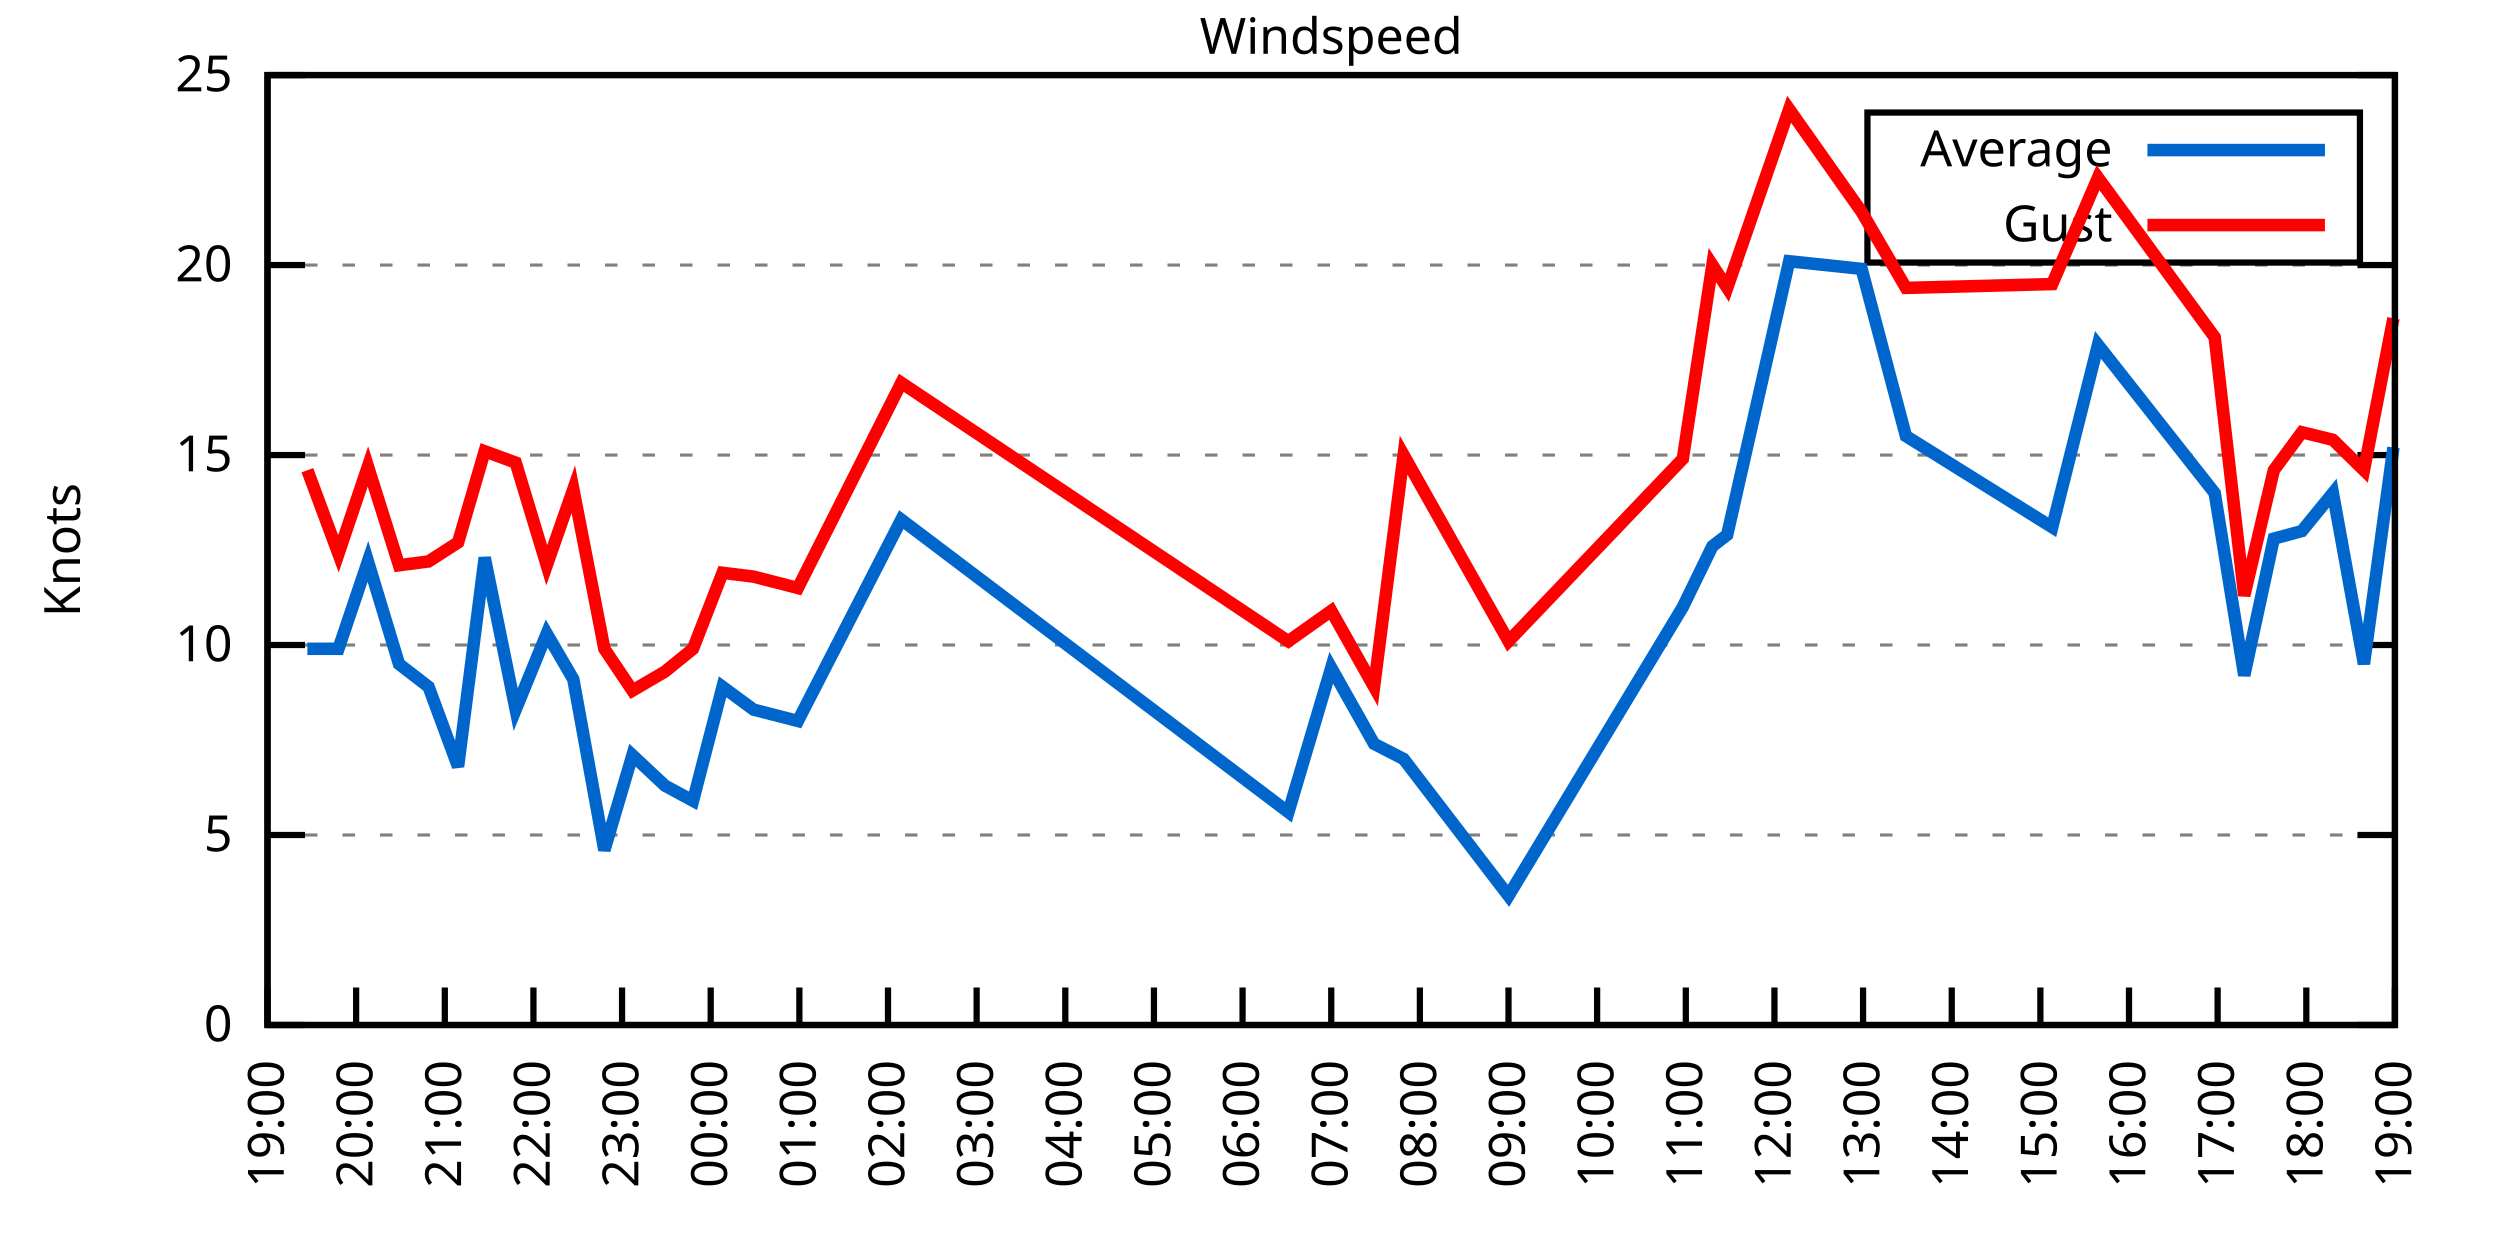
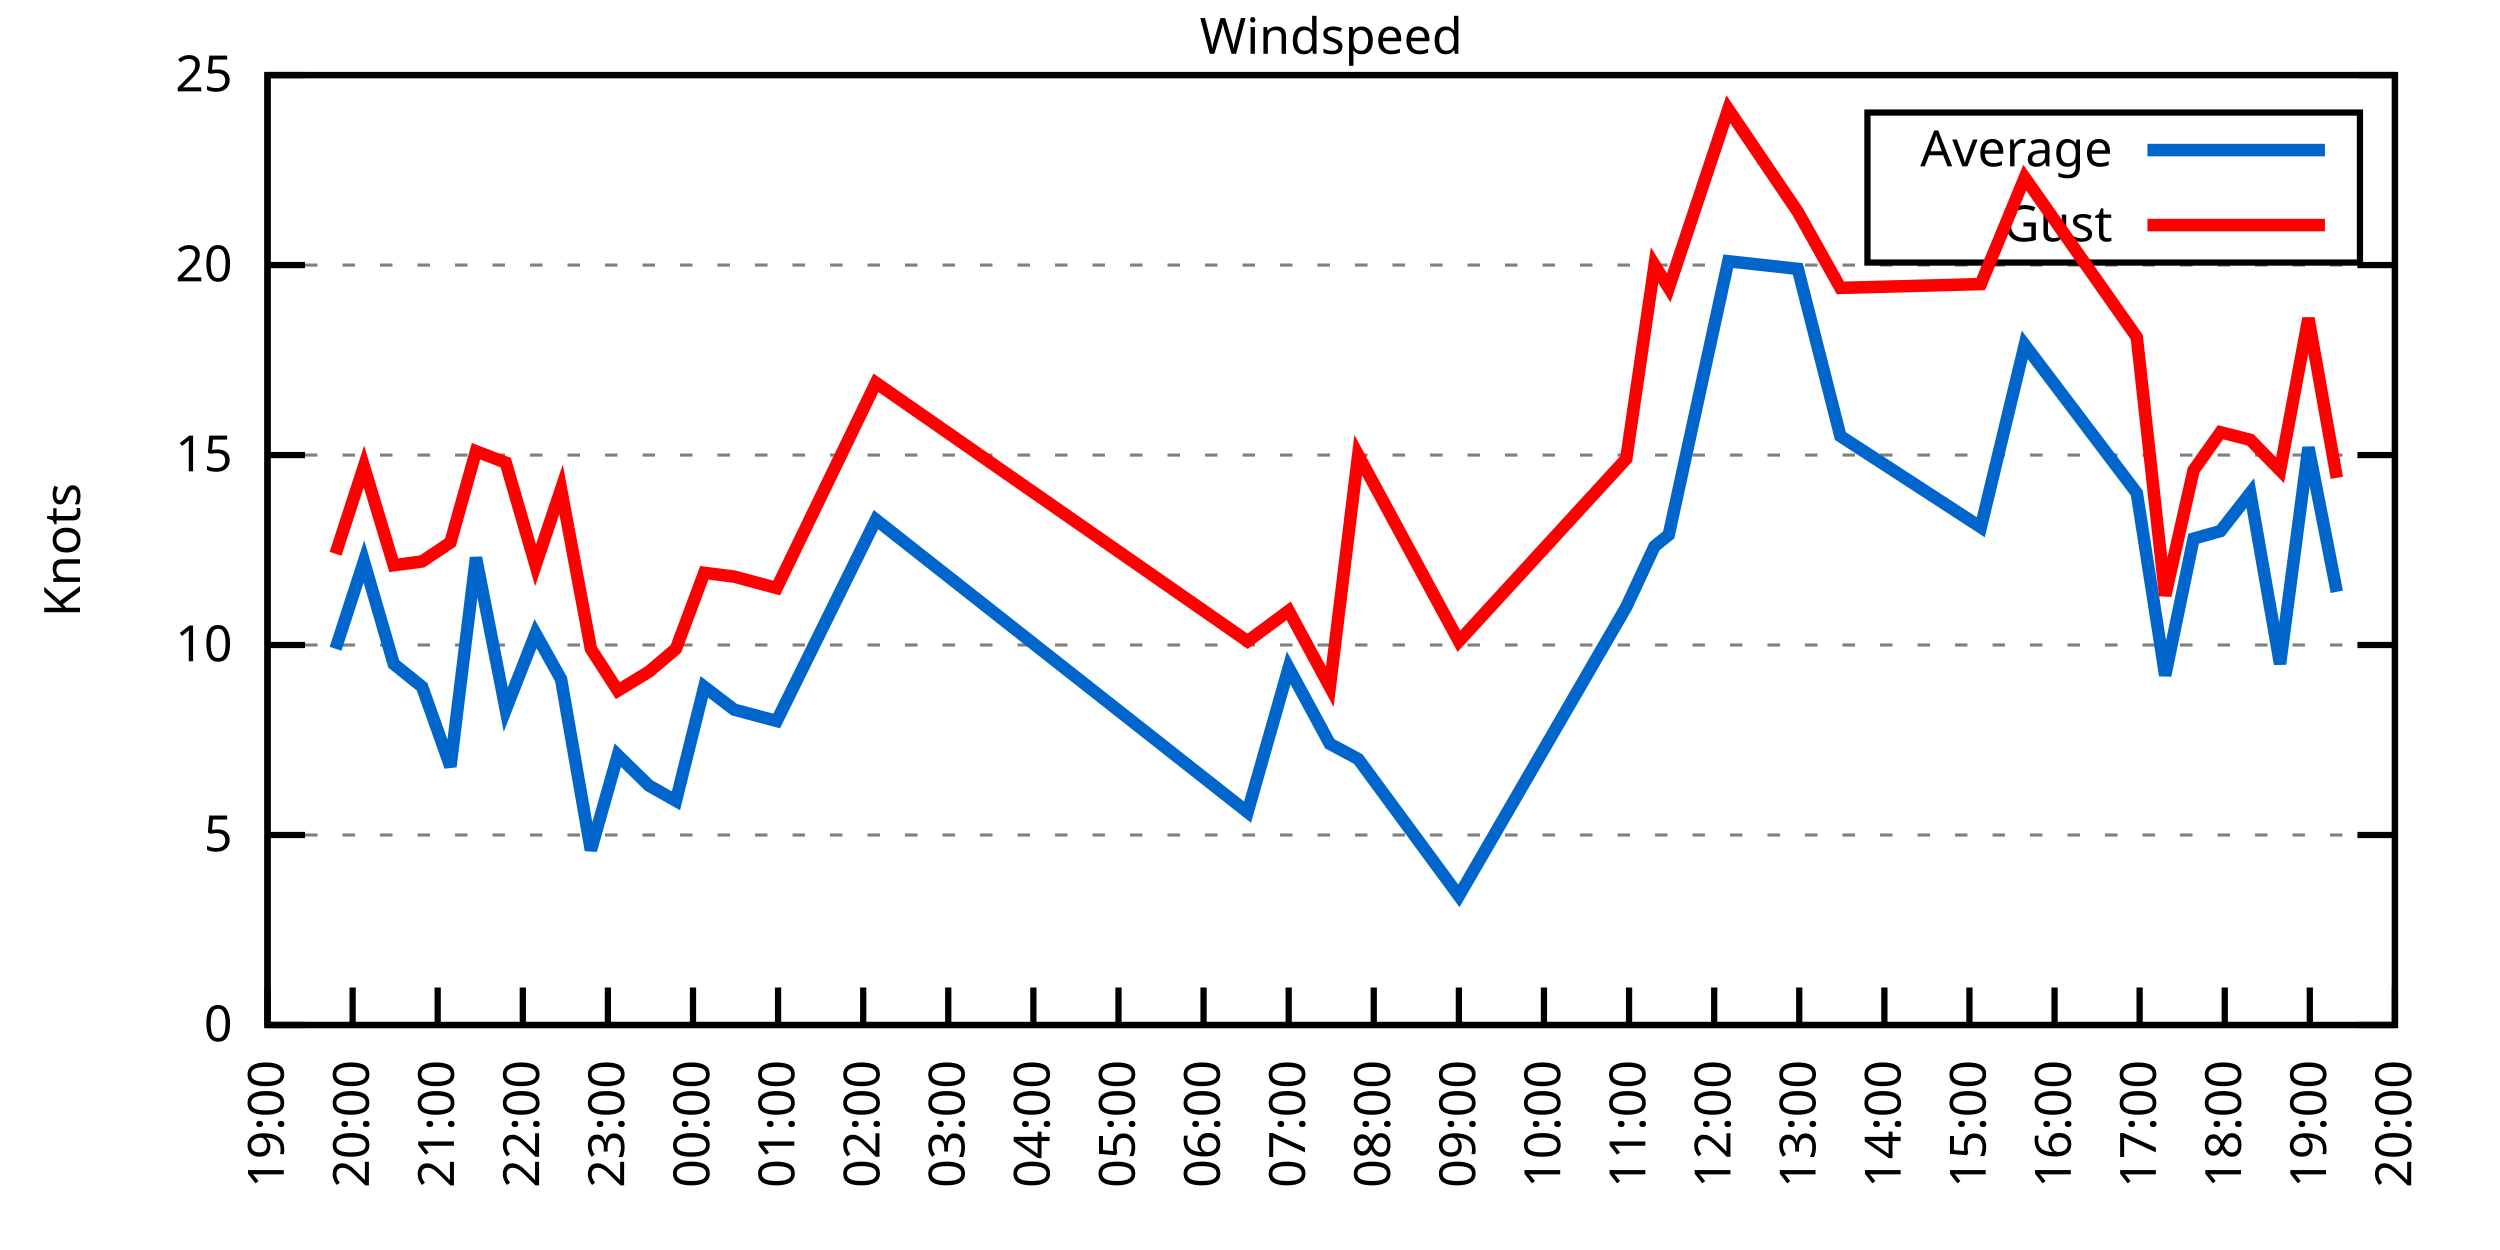
<svg xmlns="http://www.w3.org/2000/svg" xmlns:xlink="http://www.w3.org/1999/xlink" width="400" height="200" viewBox="0 0 400 200">
  <g id="gnuplot_canvas">
    <rect x="0" y="0" width="400" height="200" fill="none" />
    <defs>
      <circle id="gpDot" r="0.5" stroke-width="0.5" stroke="currentColor" />
      <path id="gpPt0" stroke-width="0.333" stroke="currentColor" d="M-1,0 h2 M0,-1 v2" />
      <path id="gpPt1" stroke-width="0.333" stroke="currentColor" d="M-1,-1 L1,1 M1,-1 L-1,1" />
      <path id="gpPt2" stroke-width="0.333" stroke="currentColor" d="M-1,0 L1,0 M0,-1 L0,1 M-1,-1 L1,1 M-1,1 L1,-1" />
      <rect id="gpPt3" stroke-width="0.333" stroke="currentColor" x="-1" y="-1" width="2" height="2" />
      <rect id="gpPt4" stroke-width="0.333" stroke="currentColor" fill="currentColor" x="-1" y="-1" width="2" height="2" />
      <circle id="gpPt5" stroke-width="0.333" stroke="currentColor" cx="0" cy="0" r="1" />
      <use xlink:href="#gpPt5" id="gpPt6" fill="currentColor" stroke="none" />
      <path id="gpPt7" stroke-width="0.333" stroke="currentColor" d="M0,-1.33 L-1.33,0.67 L1.33,0.67 z" />
      <use xlink:href="#gpPt7" id="gpPt8" fill="currentColor" stroke="none" />
      <use xlink:href="#gpPt7" id="gpPt9" stroke="currentColor" transform="rotate(180)" />
      <use xlink:href="#gpPt9" id="gpPt10" fill="currentColor" stroke="none" />
      <use xlink:href="#gpPt3" id="gpPt11" stroke="currentColor" transform="rotate(45)" />
      <use xlink:href="#gpPt11" id="gpPt12" fill="currentColor" stroke="none" />
      <path id="gpPt13" stroke-width="0.333" stroke="currentColor" d="M0,1.330 L1.265,0.411 L0.782,-1.067 L-0.782,-1.076 L-1.265,0.411 z" />
      <use xlink:href="#gpPt13" id="gpPt14" fill="currentColor" stroke="none" />
      <filter id="textbox" filterUnits="objectBoundingBox" x="0" y="0" height="1" width="1">
        <feFlood flood-color="white" flood-opacity="1" result="bgnd" />
        <feComposite in="SourceGraphic" in2="bgnd" operator="atop" />
      </filter>
      <filter id="greybox" filterUnits="objectBoundingBox" x="0" y="0" height="1" width="1">
        <feFlood flood-color="lightgrey" flood-opacity="1" result="grey" />
        <feComposite in="SourceGraphic" in2="grey" operator="atop" />
      </filter>
    </defs>
    <g fill="none" color="white" stroke="currentColor" stroke-width="1.00" stroke-linecap="butt" stroke-linejoin="miter">
</g>
    <g fill="none" color="black" stroke="currentColor" stroke-width="1.00" stroke-linecap="butt" stroke-linejoin="miter">
      <g stroke="none" shape-rendering="crispEdges">
        <polygon fill="rgb(255, 255, 255)" points="42.80,164.00 383.18,164.00 383.18,12.02 42.80,12.02 " />
      </g>
    </g>
    <g fill="none" color="black" stroke="currentColor" stroke-width="1.00" stroke-linecap="butt" stroke-linejoin="miter">
</g>
    <g fill="none" color="black" stroke="black" stroke-width="0.50" stroke-linecap="butt" stroke-linejoin="miter">
</g>
    <g fill="none" color="gray" stroke="currentColor" stroke-width="0.50" stroke-linecap="butt" stroke-linejoin="miter">
      <path stroke="gray" stroke-dasharray="2,4" class="gridline" d="M42.80,164.00 L383.19,164.00  " />
    </g>
    <g fill="none" color="gray" stroke="gray" stroke-width="1.00" stroke-linecap="butt" stroke-linejoin="miter">
</g>
    <g fill="none" color="black" stroke="currentColor" stroke-width="1.00" stroke-linecap="butt" stroke-linejoin="miter">
      <path stroke="black" d="M42.80,164.00 L48.80,164.00 M383.19,164.00 L377.19,164.00  " />
      <g transform="translate(37.20,166.60)" stroke="none" fill="black" font-family="Sans" font-size="8.00" text-anchor="end">
        <text>
          <tspan font-family="Sans"> 0</tspan>
        </text>
      </g>
    </g>
    <g fill="none" color="black" stroke="currentColor" stroke-width="1.00" stroke-linecap="butt" stroke-linejoin="miter">
</g>
    <g fill="none" color="black" stroke="black" stroke-width="0.50" stroke-linecap="butt" stroke-linejoin="miter">
</g>
    <g fill="none" color="gray" stroke="currentColor" stroke-width="0.50" stroke-linecap="butt" stroke-linejoin="miter">
      <path stroke="gray" stroke-dasharray="2,4" class="gridline" d="M42.80,133.60 L383.19,133.60  " />
    </g>
    <g fill="none" color="gray" stroke="gray" stroke-width="1.00" stroke-linecap="butt" stroke-linejoin="miter">
</g>
    <g fill="none" color="black" stroke="currentColor" stroke-width="1.00" stroke-linecap="butt" stroke-linejoin="miter">
      <path stroke="black" d="M42.80,133.60 L48.80,133.60 M383.19,133.60 L377.19,133.60  " />
      <g transform="translate(37.20,136.20)" stroke="none" fill="black" font-family="Sans" font-size="8.00" text-anchor="end">
        <text>
          <tspan font-family="Sans"> 5</tspan>
        </text>
      </g>
    </g>
    <g fill="none" color="black" stroke="currentColor" stroke-width="1.00" stroke-linecap="butt" stroke-linejoin="miter">
</g>
    <g fill="none" color="black" stroke="black" stroke-width="0.50" stroke-linecap="butt" stroke-linejoin="miter">
</g>
    <g fill="none" color="gray" stroke="currentColor" stroke-width="0.50" stroke-linecap="butt" stroke-linejoin="miter">
      <path stroke="gray" stroke-dasharray="2,4" class="gridline" d="M42.80,103.20 L383.19,103.20  " />
    </g>
    <g fill="none" color="gray" stroke="gray" stroke-width="1.00" stroke-linecap="butt" stroke-linejoin="miter">
</g>
    <g fill="none" color="black" stroke="currentColor" stroke-width="1.00" stroke-linecap="butt" stroke-linejoin="miter">
      <path stroke="black" d="M42.80,103.20 L48.80,103.20 M383.19,103.20 L377.19,103.20  " />
      <g transform="translate(37.20,105.80)" stroke="none" fill="black" font-family="Sans" font-size="8.00" text-anchor="end">
        <text>
          <tspan font-family="Sans"> 10</tspan>
        </text>
      </g>
    </g>
    <g fill="none" color="black" stroke="currentColor" stroke-width="1.00" stroke-linecap="butt" stroke-linejoin="miter">
</g>
    <g fill="none" color="black" stroke="black" stroke-width="0.50" stroke-linecap="butt" stroke-linejoin="miter">
</g>
    <g fill="none" color="gray" stroke="currentColor" stroke-width="0.50" stroke-linecap="butt" stroke-linejoin="miter">
      <path stroke="gray" stroke-dasharray="2,4" class="gridline" d="M42.80,72.81 L383.19,72.81  " />
    </g>
    <g fill="none" color="gray" stroke="gray" stroke-width="1.00" stroke-linecap="butt" stroke-linejoin="miter">
</g>
    <g fill="none" color="black" stroke="currentColor" stroke-width="1.00" stroke-linecap="butt" stroke-linejoin="miter">
      <path stroke="black" d="M42.80,72.81 L48.80,72.81 M383.19,72.81 L377.19,72.81  " />
      <g transform="translate(37.20,75.41)" stroke="none" fill="black" font-family="Sans" font-size="8.00" text-anchor="end">
        <text>
          <tspan font-family="Sans"> 15</tspan>
        </text>
      </g>
    </g>
    <g fill="none" color="black" stroke="currentColor" stroke-width="1.00" stroke-linecap="butt" stroke-linejoin="miter">
</g>
    <g fill="none" color="black" stroke="black" stroke-width="0.50" stroke-linecap="butt" stroke-linejoin="miter">
</g>
    <g fill="none" color="gray" stroke="currentColor" stroke-width="0.50" stroke-linecap="butt" stroke-linejoin="miter">
      <path stroke="gray" stroke-dasharray="2,4" class="gridline" d="M42.80,42.41 L383.19,42.41  " />
    </g>
    <g fill="none" color="gray" stroke="gray" stroke-width="1.00" stroke-linecap="butt" stroke-linejoin="miter">
</g>
    <g fill="none" color="black" stroke="currentColor" stroke-width="1.00" stroke-linecap="butt" stroke-linejoin="miter">
      <path stroke="black" d="M42.80,42.41 L48.80,42.41 M383.19,42.41 L377.19,42.41  " />
      <g transform="translate(37.20,45.01)" stroke="none" fill="black" font-family="Sans" font-size="8.00" text-anchor="end">
        <text>
          <tspan font-family="Sans"> 20</tspan>
        </text>
      </g>
    </g>
    <g fill="none" color="black" stroke="currentColor" stroke-width="1.00" stroke-linecap="butt" stroke-linejoin="miter">
</g>
    <g fill="none" color="black" stroke="black" stroke-width="0.50" stroke-linecap="butt" stroke-linejoin="miter">
</g>
    <g fill="none" color="gray" stroke="currentColor" stroke-width="0.50" stroke-linecap="butt" stroke-linejoin="miter">
      <path stroke="gray" stroke-dasharray="2,4" class="gridline" d="M42.80,12.01 L383.19,12.01  " />
    </g>
    <g fill="none" color="gray" stroke="gray" stroke-width="1.00" stroke-linecap="butt" stroke-linejoin="miter">
</g>
    <g fill="none" color="black" stroke="currentColor" stroke-width="1.00" stroke-linecap="butt" stroke-linejoin="miter">
      <path stroke="black" d="M42.80,12.01 L48.80,12.01 M383.19,12.01 L377.19,12.01  " />
      <g transform="translate(37.20,14.61)" stroke="none" fill="black" font-family="Sans" font-size="8.00" text-anchor="end">
        <text>
          <tspan font-family="Sans"> 25</tspan>
        </text>
      </g>
    </g>
    <g fill="none" color="black" stroke="currentColor" stroke-width="1.00" stroke-linecap="butt" stroke-linejoin="miter">
      <path stroke="black" d="M42.80,164.00 L42.80,158.00  " />
      <g transform="translate(45.40,169.60) rotate(270.00)" stroke="none" fill="black" font-family="Sans" font-size="8.00" text-anchor="end">
        <text>
          <tspan font-family="Sans">19:00</tspan>
        </text>
      </g>
    </g>
    <g fill="none" color="black" stroke="currentColor" stroke-width="1.00" stroke-linecap="butt" stroke-linejoin="miter">
-       <path stroke="black" d="M56.98,164.00 L56.98,158.00  " />
-       <g transform="translate(59.58,169.60) rotate(270.00)" stroke="none" fill="black" font-family="Sans" font-size="8.00" text-anchor="end">
+       <path stroke="black" d="M56.42,164.00 L56.42,158.00  " />
+       <g transform="translate(59.02,169.60) rotate(270.00)" stroke="none" fill="black" font-family="Sans" font-size="8.00" text-anchor="end">
        <text>
          <tspan font-family="Sans">20:00</tspan>
        </text>
      </g>
    </g>
    <g fill="none" color="black" stroke="currentColor" stroke-width="1.00" stroke-linecap="butt" stroke-linejoin="miter">
-       <path stroke="black" d="M71.17,164.00 L71.17,158.00  " />
-       <g transform="translate(73.77,169.60) rotate(270.00)" stroke="none" fill="black" font-family="Sans" font-size="8.00" text-anchor="end">
+       <path stroke="black" d="M70.03,164.00 L70.03,158.00  " />
+       <g transform="translate(72.63,169.60) rotate(270.00)" stroke="none" fill="black" font-family="Sans" font-size="8.00" text-anchor="end">
        <text>
          <tspan font-family="Sans">21:00</tspan>
        </text>
      </g>
    </g>
    <g fill="none" color="black" stroke="currentColor" stroke-width="1.00" stroke-linecap="butt" stroke-linejoin="miter">
-       <path stroke="black" d="M85.35,164.00 L85.35,158.00  " />
-       <g transform="translate(87.95,169.60) rotate(270.00)" stroke="none" fill="black" font-family="Sans" font-size="8.00" text-anchor="end">
+       <path stroke="black" d="M83.65,164.00 L83.65,158.00  " />
+       <g transform="translate(86.25,169.60) rotate(270.00)" stroke="none" fill="black" font-family="Sans" font-size="8.00" text-anchor="end">
        <text>
          <tspan font-family="Sans">22:00</tspan>
        </text>
      </g>
    </g>
    <g fill="none" color="black" stroke="currentColor" stroke-width="1.00" stroke-linecap="butt" stroke-linejoin="miter">
-       <path stroke="black" d="M99.53,164.00 L99.53,158.00  " />
-       <g transform="translate(102.13,169.60) rotate(270.00)" stroke="none" fill="black" font-family="Sans" font-size="8.00" text-anchor="end">
+       <path stroke="black" d="M97.26,164.00 L97.26,158.00  " />
+       <g transform="translate(99.86,169.60) rotate(270.00)" stroke="none" fill="black" font-family="Sans" font-size="8.00" text-anchor="end">
        <text>
          <tspan font-family="Sans">23:00</tspan>
        </text>
      </g>
    </g>
    <g fill="none" color="black" stroke="currentColor" stroke-width="1.00" stroke-linecap="butt" stroke-linejoin="miter">
-       <path stroke="black" d="M113.71,164.00 L113.71,158.00  " />
-       <g transform="translate(116.31,169.60) rotate(270.00)" stroke="none" fill="black" font-family="Sans" font-size="8.00" text-anchor="end">
+       <path stroke="black" d="M110.88,164.00 L110.88,158.00  " />
+       <g transform="translate(113.48,169.60) rotate(270.00)" stroke="none" fill="black" font-family="Sans" font-size="8.00" text-anchor="end">
        <text>
          <tspan font-family="Sans">00:00</tspan>
        </text>
      </g>
    </g>
    <g fill="none" color="black" stroke="currentColor" stroke-width="1.00" stroke-linecap="butt" stroke-linejoin="miter">
-       <path stroke="black" d="M127.90,164.00 L127.90,158.00  " />
-       <g transform="translate(130.50,169.60) rotate(270.00)" stroke="none" fill="black" font-family="Sans" font-size="8.00" text-anchor="end">
+       <path stroke="black" d="M124.49,164.00 L124.49,158.00  " />
+       <g transform="translate(127.09,169.60) rotate(270.00)" stroke="none" fill="black" font-family="Sans" font-size="8.00" text-anchor="end">
        <text>
          <tspan font-family="Sans">01:00</tspan>
        </text>
      </g>
    </g>
    <g fill="none" color="black" stroke="currentColor" stroke-width="1.00" stroke-linecap="butt" stroke-linejoin="miter">
-       <path stroke="black" d="M142.08,164.00 L142.08,158.00  " />
-       <g transform="translate(144.68,169.60) rotate(270.00)" stroke="none" fill="black" font-family="Sans" font-size="8.00" text-anchor="end">
+       <path stroke="black" d="M138.11,164.00 L138.11,158.00  " />
+       <g transform="translate(140.71,169.60) rotate(270.00)" stroke="none" fill="black" font-family="Sans" font-size="8.00" text-anchor="end">
        <text>
          <tspan font-family="Sans">02:00</tspan>
        </text>
      </g>
    </g>
    <g fill="none" color="black" stroke="currentColor" stroke-width="1.00" stroke-linecap="butt" stroke-linejoin="miter">
-       <path stroke="black" d="M156.26,164.00 L156.26,158.00  " />
-       <g transform="translate(158.86,169.60) rotate(270.00)" stroke="none" fill="black" font-family="Sans" font-size="8.00" text-anchor="end">
+       <path stroke="black" d="M151.72,164.00 L151.72,158.00  " />
+       <g transform="translate(154.32,169.60) rotate(270.00)" stroke="none" fill="black" font-family="Sans" font-size="8.00" text-anchor="end">
        <text>
          <tspan font-family="Sans">03:00</tspan>
        </text>
      </g>
    </g>
    <g fill="none" color="black" stroke="currentColor" stroke-width="1.00" stroke-linecap="butt" stroke-linejoin="miter">
-       <path stroke="black" d="M170.45,164.00 L170.45,158.00  " />
-       <g transform="translate(173.05,169.60) rotate(270.00)" stroke="none" fill="black" font-family="Sans" font-size="8.00" text-anchor="end">
+       <path stroke="black" d="M165.34,164.00 L165.34,158.00  " />
+       <g transform="translate(167.94,169.60) rotate(270.00)" stroke="none" fill="black" font-family="Sans" font-size="8.00" text-anchor="end">
        <text>
          <tspan font-family="Sans">04:00</tspan>
        </text>
      </g>
    </g>
    <g fill="none" color="black" stroke="currentColor" stroke-width="1.00" stroke-linecap="butt" stroke-linejoin="miter">
-       <path stroke="black" d="M184.63,164.00 L184.63,158.00  " />
-       <g transform="translate(187.23,169.60) rotate(270.00)" stroke="none" fill="black" font-family="Sans" font-size="8.00" text-anchor="end">
+       <path stroke="black" d="M178.96,164.00 L178.96,158.00  " />
+       <g transform="translate(181.56,169.60) rotate(270.00)" stroke="none" fill="black" font-family="Sans" font-size="8.00" text-anchor="end">
        <text>
          <tspan font-family="Sans">05:00</tspan>
        </text>
      </g>
    </g>
    <g fill="none" color="black" stroke="currentColor" stroke-width="1.00" stroke-linecap="butt" stroke-linejoin="miter">
-       <path stroke="black" d="M198.81,164.00 L198.81,158.00  " />
-       <g transform="translate(201.41,169.60) rotate(270.00)" stroke="none" fill="black" font-family="Sans" font-size="8.00" text-anchor="end">
+       <path stroke="black" d="M192.57,164.00 L192.57,158.00  " />
+       <g transform="translate(195.17,169.60) rotate(270.00)" stroke="none" fill="black" font-family="Sans" font-size="8.00" text-anchor="end">
        <text>
          <tspan font-family="Sans">06:00</tspan>
        </text>
      </g>
    </g>
    <g fill="none" color="black" stroke="currentColor" stroke-width="1.00" stroke-linecap="butt" stroke-linejoin="miter">
-       <path stroke="black" d="M213.00,164.00 L213.00,158.00  " />
-       <g transform="translate(215.60,169.60) rotate(270.00)" stroke="none" fill="black" font-family="Sans" font-size="8.00" text-anchor="end">
+       <path stroke="black" d="M206.19,164.00 L206.19,158.00  " />
+       <g transform="translate(208.79,169.60) rotate(270.00)" stroke="none" fill="black" font-family="Sans" font-size="8.00" text-anchor="end">
        <text>
          <tspan font-family="Sans">07:00</tspan>
        </text>
      </g>
    </g>
    <g fill="none" color="black" stroke="currentColor" stroke-width="1.00" stroke-linecap="butt" stroke-linejoin="miter">
-       <path stroke="black" d="M227.18,164.00 L227.18,158.00  " />
-       <g transform="translate(229.78,169.60) rotate(270.00)" stroke="none" fill="black" font-family="Sans" font-size="8.00" text-anchor="end">
+       <path stroke="black" d="M219.80,164.00 L219.80,158.00  " />
+       <g transform="translate(222.40,169.60) rotate(270.00)" stroke="none" fill="black" font-family="Sans" font-size="8.00" text-anchor="end">
        <text>
          <tspan font-family="Sans">08:00</tspan>
        </text>
      </g>
    </g>
    <g fill="none" color="black" stroke="currentColor" stroke-width="1.00" stroke-linecap="butt" stroke-linejoin="miter">
-       <path stroke="black" d="M241.36,164.00 L241.36,158.00  " />
-       <g transform="translate(243.96,169.60) rotate(270.00)" stroke="none" fill="black" font-family="Sans" font-size="8.00" text-anchor="end">
+       <path stroke="black" d="M233.42,164.00 L233.42,158.00  " />
+       <g transform="translate(236.02,169.60) rotate(270.00)" stroke="none" fill="black" font-family="Sans" font-size="8.00" text-anchor="end">
        <text>
          <tspan font-family="Sans">09:00</tspan>
        </text>
      </g>
    </g>
    <g fill="none" color="black" stroke="currentColor" stroke-width="1.00" stroke-linecap="butt" stroke-linejoin="miter">
-       <path stroke="black" d="M255.54,164.00 L255.54,158.00  " />
-       <g transform="translate(258.14,169.60) rotate(270.00)" stroke="none" fill="black" font-family="Sans" font-size="8.00" text-anchor="end">
+       <path stroke="black" d="M247.03,164.00 L247.03,158.00  " />
+       <g transform="translate(249.63,169.60) rotate(270.00)" stroke="none" fill="black" font-family="Sans" font-size="8.00" text-anchor="end">
        <text>
          <tspan font-family="Sans">10:00</tspan>
        </text>
      </g>
    </g>
    <g fill="none" color="black" stroke="currentColor" stroke-width="1.00" stroke-linecap="butt" stroke-linejoin="miter">
-       <path stroke="black" d="M269.73,164.00 L269.73,158.00  " />
-       <g transform="translate(272.33,169.60) rotate(270.00)" stroke="none" fill="black" font-family="Sans" font-size="8.00" text-anchor="end">
+       <path stroke="black" d="M260.65,164.00 L260.65,158.00  " />
+       <g transform="translate(263.25,169.60) rotate(270.00)" stroke="none" fill="black" font-family="Sans" font-size="8.00" text-anchor="end">
        <text>
          <tspan font-family="Sans">11:00</tspan>
        </text>
      </g>
    </g>
    <g fill="none" color="black" stroke="currentColor" stroke-width="1.00" stroke-linecap="butt" stroke-linejoin="miter">
-       <path stroke="black" d="M283.91,164.00 L283.91,158.00  " />
-       <g transform="translate(286.51,169.60) rotate(270.00)" stroke="none" fill="black" font-family="Sans" font-size="8.00" text-anchor="end">
+       <path stroke="black" d="M274.27,164.00 L274.27,158.00  " />
+       <g transform="translate(276.87,169.60) rotate(270.00)" stroke="none" fill="black" font-family="Sans" font-size="8.00" text-anchor="end">
        <text>
          <tspan font-family="Sans">12:00</tspan>
        </text>
      </g>
    </g>
    <g fill="none" color="black" stroke="currentColor" stroke-width="1.00" stroke-linecap="butt" stroke-linejoin="miter">
-       <path stroke="black" d="M298.09,164.00 L298.09,158.00  " />
-       <g transform="translate(300.69,169.60) rotate(270.00)" stroke="none" fill="black" font-family="Sans" font-size="8.00" text-anchor="end">
+       <path stroke="black" d="M287.88,164.00 L287.88,158.00  " />
+       <g transform="translate(290.48,169.60) rotate(270.00)" stroke="none" fill="black" font-family="Sans" font-size="8.00" text-anchor="end">
        <text>
          <tspan font-family="Sans">13:00</tspan>
        </text>
      </g>
    </g>
    <g fill="none" color="black" stroke="currentColor" stroke-width="1.00" stroke-linecap="butt" stroke-linejoin="miter">
-       <path stroke="black" d="M312.28,164.00 L312.28,158.00  " />
-       <g transform="translate(314.88,169.60) rotate(270.00)" stroke="none" fill="black" font-family="Sans" font-size="8.00" text-anchor="end">
+       <path stroke="black" d="M301.50,164.00 L301.50,158.00  " />
+       <g transform="translate(304.10,169.60) rotate(270.00)" stroke="none" fill="black" font-family="Sans" font-size="8.00" text-anchor="end">
        <text>
          <tspan font-family="Sans">14:00</tspan>
        </text>
      </g>
    </g>
    <g fill="none" color="black" stroke="currentColor" stroke-width="1.00" stroke-linecap="butt" stroke-linejoin="miter">
-       <path stroke="black" d="M326.46,164.00 L326.46,158.00  " />
-       <g transform="translate(329.06,169.60) rotate(270.00)" stroke="none" fill="black" font-family="Sans" font-size="8.00" text-anchor="end">
+       <path stroke="black" d="M315.11,164.00 L315.11,158.00  " />
+       <g transform="translate(317.71,169.60) rotate(270.00)" stroke="none" fill="black" font-family="Sans" font-size="8.00" text-anchor="end">
        <text>
          <tspan font-family="Sans">15:00</tspan>
        </text>
      </g>
    </g>
    <g fill="none" color="black" stroke="currentColor" stroke-width="1.00" stroke-linecap="butt" stroke-linejoin="miter">
-       <path stroke="black" d="M340.64,164.00 L340.64,158.00  " />
-       <g transform="translate(343.24,169.60) rotate(270.00)" stroke="none" fill="black" font-family="Sans" font-size="8.00" text-anchor="end">
+       <path stroke="black" d="M328.73,164.00 L328.73,158.00  " />
+       <g transform="translate(331.33,169.60) rotate(270.00)" stroke="none" fill="black" font-family="Sans" font-size="8.00" text-anchor="end">
        <text>
          <tspan font-family="Sans">16:00</tspan>
        </text>
      </g>
    </g>
    <g fill="none" color="black" stroke="currentColor" stroke-width="1.00" stroke-linecap="butt" stroke-linejoin="miter">
-       <path stroke="black" d="M354.82,164.00 L354.82,158.00  " />
-       <g transform="translate(357.42,169.60) rotate(270.00)" stroke="none" fill="black" font-family="Sans" font-size="8.00" text-anchor="end">
+       <path stroke="black" d="M342.34,164.00 L342.34,158.00  " />
+       <g transform="translate(344.94,169.60) rotate(270.00)" stroke="none" fill="black" font-family="Sans" font-size="8.00" text-anchor="end">
        <text>
          <tspan font-family="Sans">17:00</tspan>
        </text>
      </g>
    </g>
    <g fill="none" color="black" stroke="currentColor" stroke-width="1.00" stroke-linecap="butt" stroke-linejoin="miter">
-       <path stroke="black" d="M369.01,164.00 L369.01,158.00  " />
-       <g transform="translate(371.61,169.60) rotate(270.00)" stroke="none" fill="black" font-family="Sans" font-size="8.00" text-anchor="end">
+       <path stroke="black" d="M355.96,164.00 L355.96,158.00  " />
+       <g transform="translate(358.56,169.60) rotate(270.00)" stroke="none" fill="black" font-family="Sans" font-size="8.00" text-anchor="end">
        <text>
          <tspan font-family="Sans">18:00</tspan>
+         </text>
+       </g>
+     </g>
+     <g fill="none" color="black" stroke="currentColor" stroke-width="1.00" stroke-linecap="butt" stroke-linejoin="miter">
+       <path stroke="black" d="M369.57,164.00 L369.57,158.00  " />
+       <g transform="translate(372.17,169.60) rotate(270.00)" stroke="none" fill="black" font-family="Sans" font-size="8.00" text-anchor="end">
+         <text>
+           <tspan font-family="Sans">19:00</tspan>
        </text>
      </g>
    </g>
    <g fill="none" color="black" stroke="currentColor" stroke-width="1.00" stroke-linecap="butt" stroke-linejoin="miter">
      <path stroke="black" d="M383.19,164.00 L383.19,158.00  " />
      <g transform="translate(385.79,169.60) rotate(270.00)" stroke="none" fill="black" font-family="Sans" font-size="8.00" text-anchor="end">
        <text>
-           <tspan font-family="Sans">19:00</tspan>
+           <tspan font-family="Sans">20:00</tspan>
        </text>
      </g>
    </g>
    <g fill="none" color="black" stroke="currentColor" stroke-width="1.00" stroke-linecap="butt" stroke-linejoin="miter">
</g>
    <g fill="none" color="black" stroke="currentColor" stroke-width="1.00" stroke-linecap="butt" stroke-linejoin="miter">
      <path stroke="black" d="M42.80,12.01 L42.80,164.00 L383.19,164.00 L383.19,12.01 L42.80,12.01 Z  " />
    </g>
    <g fill="none" color="black" stroke="currentColor" stroke-width="1.00" stroke-linecap="butt" stroke-linejoin="miter">
</g>
    <g fill="none" color="black" stroke="currentColor" stroke-width="1.00" stroke-linecap="butt" stroke-linejoin="miter">
      <path stroke="black" d="M298.79,42.01 L298.79,18.01 L377.59,18.01 L377.59,42.01 L298.79,42.01 Z  " />
    </g>
    <g id="Windspeed_plot_1">
      <g fill="none" color="white" stroke="black" stroke-width="2.00" stroke-linecap="butt" stroke-linejoin="miter">
</g>
      <g fill="none" color="black" stroke="currentColor" stroke-width="2.00" stroke-linecap="butt" stroke-linejoin="miter">
        <g transform="translate(337.99,26.61)" stroke="none" fill="black" font-family="Sans" font-size="8.00" text-anchor="end">
          <text>
            <tspan font-family="Sans">Average</tspan>
          </text>
        </g>
      </g>
      <g fill="none" color="black" stroke="currentColor" stroke-width="2.00" stroke-linecap="butt" stroke-linejoin="miter">
-         <path stroke="rgb(  0, 102, 204)" d="M343.59,24.01 L371.99,24.01 M49.18,103.81 L54.15,103.81 L58.87,89.83 L63.84,106.24 L68.57,109.89 L73.29,122.66   L77.55,89.22 L82.51,113.54 L87.48,101.38 L91.73,108.68 L96.70,136.03 L101.19,120.83 L106.39,125.70 L110.88,128.13   L115.61,109.89 L120.57,113.54 L127.66,115.36 L144.21,83.14 L206.14,129.95 L213.00,106.85 L219.85,119.01 L224.58,121.44   L241.36,143.33 L269.25,97.12 L273.98,87.40 L276.35,85.57 L286.27,41.80 L297.86,43.02 L304.95,69.77 L328.35,84.36   L335.68,55.18 L354.35,78.89 L359.08,108.07 L363.81,86.18 L368.30,84.97 L373.26,78.89 L378.23,106.24 L382.95,71.59    " />
+         <path stroke="rgb(  0, 102, 204)" d="M343.59,24.01 L371.99,24.01 M53.69,103.81 L58.23,89.83 L63.00,106.24 L67.54,109.89 L72.07,122.66 L76.16,89.22   L80.92,113.54 L85.69,101.38 L89.77,108.68 L94.54,136.03 L98.85,120.83 L103.84,125.70 L108.15,128.13 L112.69,109.89   L117.46,113.54 L124.27,115.36 L140.15,83.14 L199.61,129.95 L206.19,106.85 L212.77,119.01 L217.31,121.44 L233.42,143.33   L260.20,97.12 L264.73,87.40 L267.00,85.57 L276.53,41.80 L287.65,43.02 L294.46,69.77 L316.93,84.36 L323.96,55.18   L341.89,78.89 L346.43,108.07 L350.97,86.18 L355.28,84.97 L360.04,78.89 L364.81,106.24 L369.35,71.59 L373.89,94.69    " />
      </g>
    </g>
    <g id="Windspeed_plot_2">
      <g fill="none" color="black" stroke="currentColor" stroke-width="2.00" stroke-linecap="butt" stroke-linejoin="miter">
        <g transform="translate(337.99,38.61)" stroke="none" fill="black" font-family="Sans" font-size="8.00" text-anchor="end">
          <text>
            <tspan font-family="Sans">Gust</tspan>
          </text>
        </g>
      </g>
      <g fill="none" color="black" stroke="currentColor" stroke-width="2.00" stroke-linecap="butt" stroke-linejoin="miter">
-         <path stroke="rgb(255,   0,   0)" d="M343.59,36.01 L371.99,36.01 M49.18,75.24 L54.15,88.61 L58.87,74.63 L63.84,90.44 L68.57,89.83 L73.29,86.79   L77.55,72.20 L82.51,74.02 L87.48,90.44 L91.73,78.28 L96.70,103.81 L101.19,110.50 L106.39,107.46 L110.88,103.81   L115.61,91.65 L120.57,92.26 L127.66,94.08 L144.21,61.25 L206.14,102.60 L213.00,97.73 L219.85,109.89 L224.58,72.81   L241.36,102.60 L269.25,73.41 L273.98,42.41 L276.35,46.06 L286.27,17.48 L297.86,33.90 L304.95,46.06 L328.35,45.45   L335.68,28.42 L354.35,53.96 L359.08,95.30 L363.81,75.24 L368.30,69.16 L373.26,70.37 L378.23,75.24 L382.95,50.92    " />
+         <path stroke="rgb(255,   0,   0)" d="M343.59,36.01 L371.99,36.01 M53.69,88.61 L58.23,74.63 L63.00,90.44 L67.54,89.83 L72.07,86.79 L76.16,72.20   L80.92,74.02 L85.69,90.44 L89.77,78.28 L94.54,103.81 L98.85,110.50 L103.84,107.46 L108.15,103.81 L112.69,91.65   L117.46,92.26 L124.27,94.08 L140.15,61.25 L199.61,102.60 L206.19,97.73 L212.77,109.89 L217.31,72.81 L233.42,102.60   L260.20,73.41 L264.73,42.41 L267.00,46.06 L276.53,17.48 L287.65,33.90 L294.46,46.06 L316.93,45.45 L323.96,28.42   L341.89,53.96 L346.43,95.30 L350.97,75.24 L355.28,69.16 L360.04,70.37 L364.81,75.24 L369.35,50.92 L373.89,76.45    " />
      </g>
    </g>
    <g fill="none" color="black" stroke="currentColor" stroke-width="2.00" stroke-linecap="butt" stroke-linejoin="miter">
</g>
    <g fill="none" color="black" stroke="black" stroke-width="1.00" stroke-linecap="butt" stroke-linejoin="miter">
</g>
    <g fill="none" color="black" stroke="currentColor" stroke-width="1.00" stroke-linecap="butt" stroke-linejoin="miter">
      <path stroke="black" d="M42.80,12.01 L42.80,164.00 L383.19,164.00 L383.19,12.01 L42.80,12.01 Z  " />
      <g transform="translate(12.80,88.01) rotate(270.00)" stroke="none" fill="black" font-family="Sans" font-size="8.00" text-anchor="middle">
        <text>
          <tspan font-family="Sans">Knots</tspan>
        </text>
      </g>
    </g>
    <g fill="none" color="black" stroke="currentColor" stroke-width="1.00" stroke-linecap="butt" stroke-linejoin="miter">
</g>
    <g fill="none" color="black" stroke="currentColor" stroke-width="1.00" stroke-linecap="butt" stroke-linejoin="miter">
      <g transform="translate(212.99,8.61)" stroke="none" fill="black" font-family="Sans" font-size="8.00" text-anchor="middle">
        <text>
          <tspan font-family="Sans">Windspeed</tspan>
        </text>
      </g>
    </g>
    <g fill="none" color="black" stroke="currentColor" stroke-width="1.00" stroke-linecap="butt" stroke-linejoin="miter">
</g>
  </g>
</svg>
